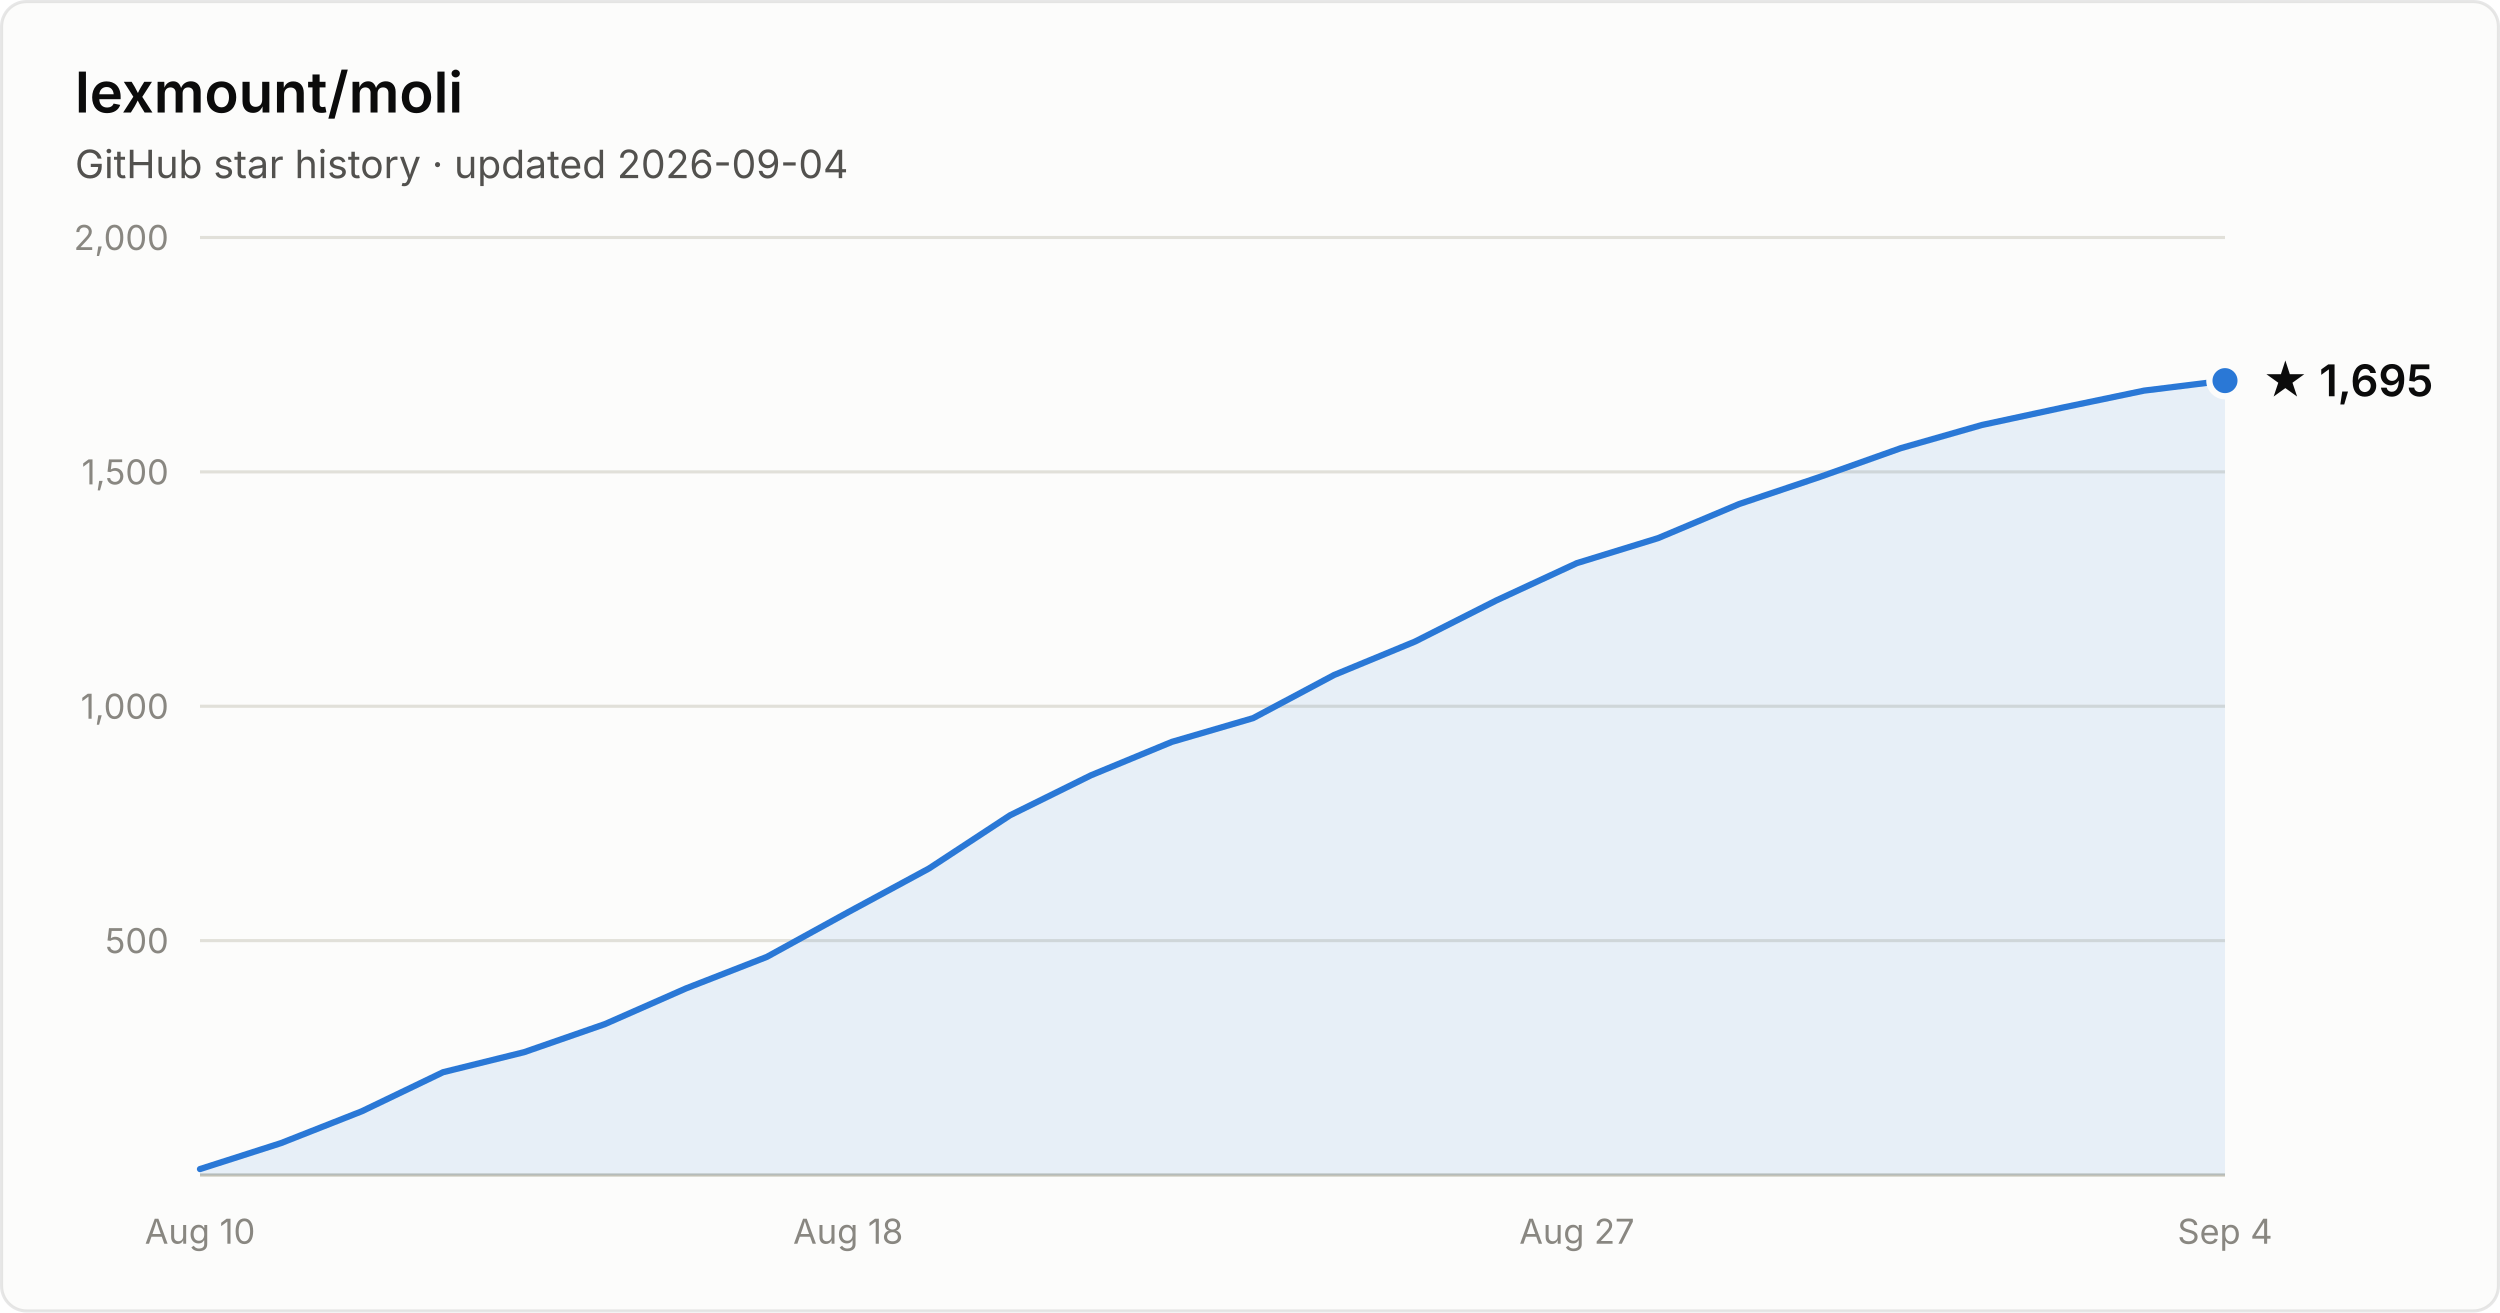
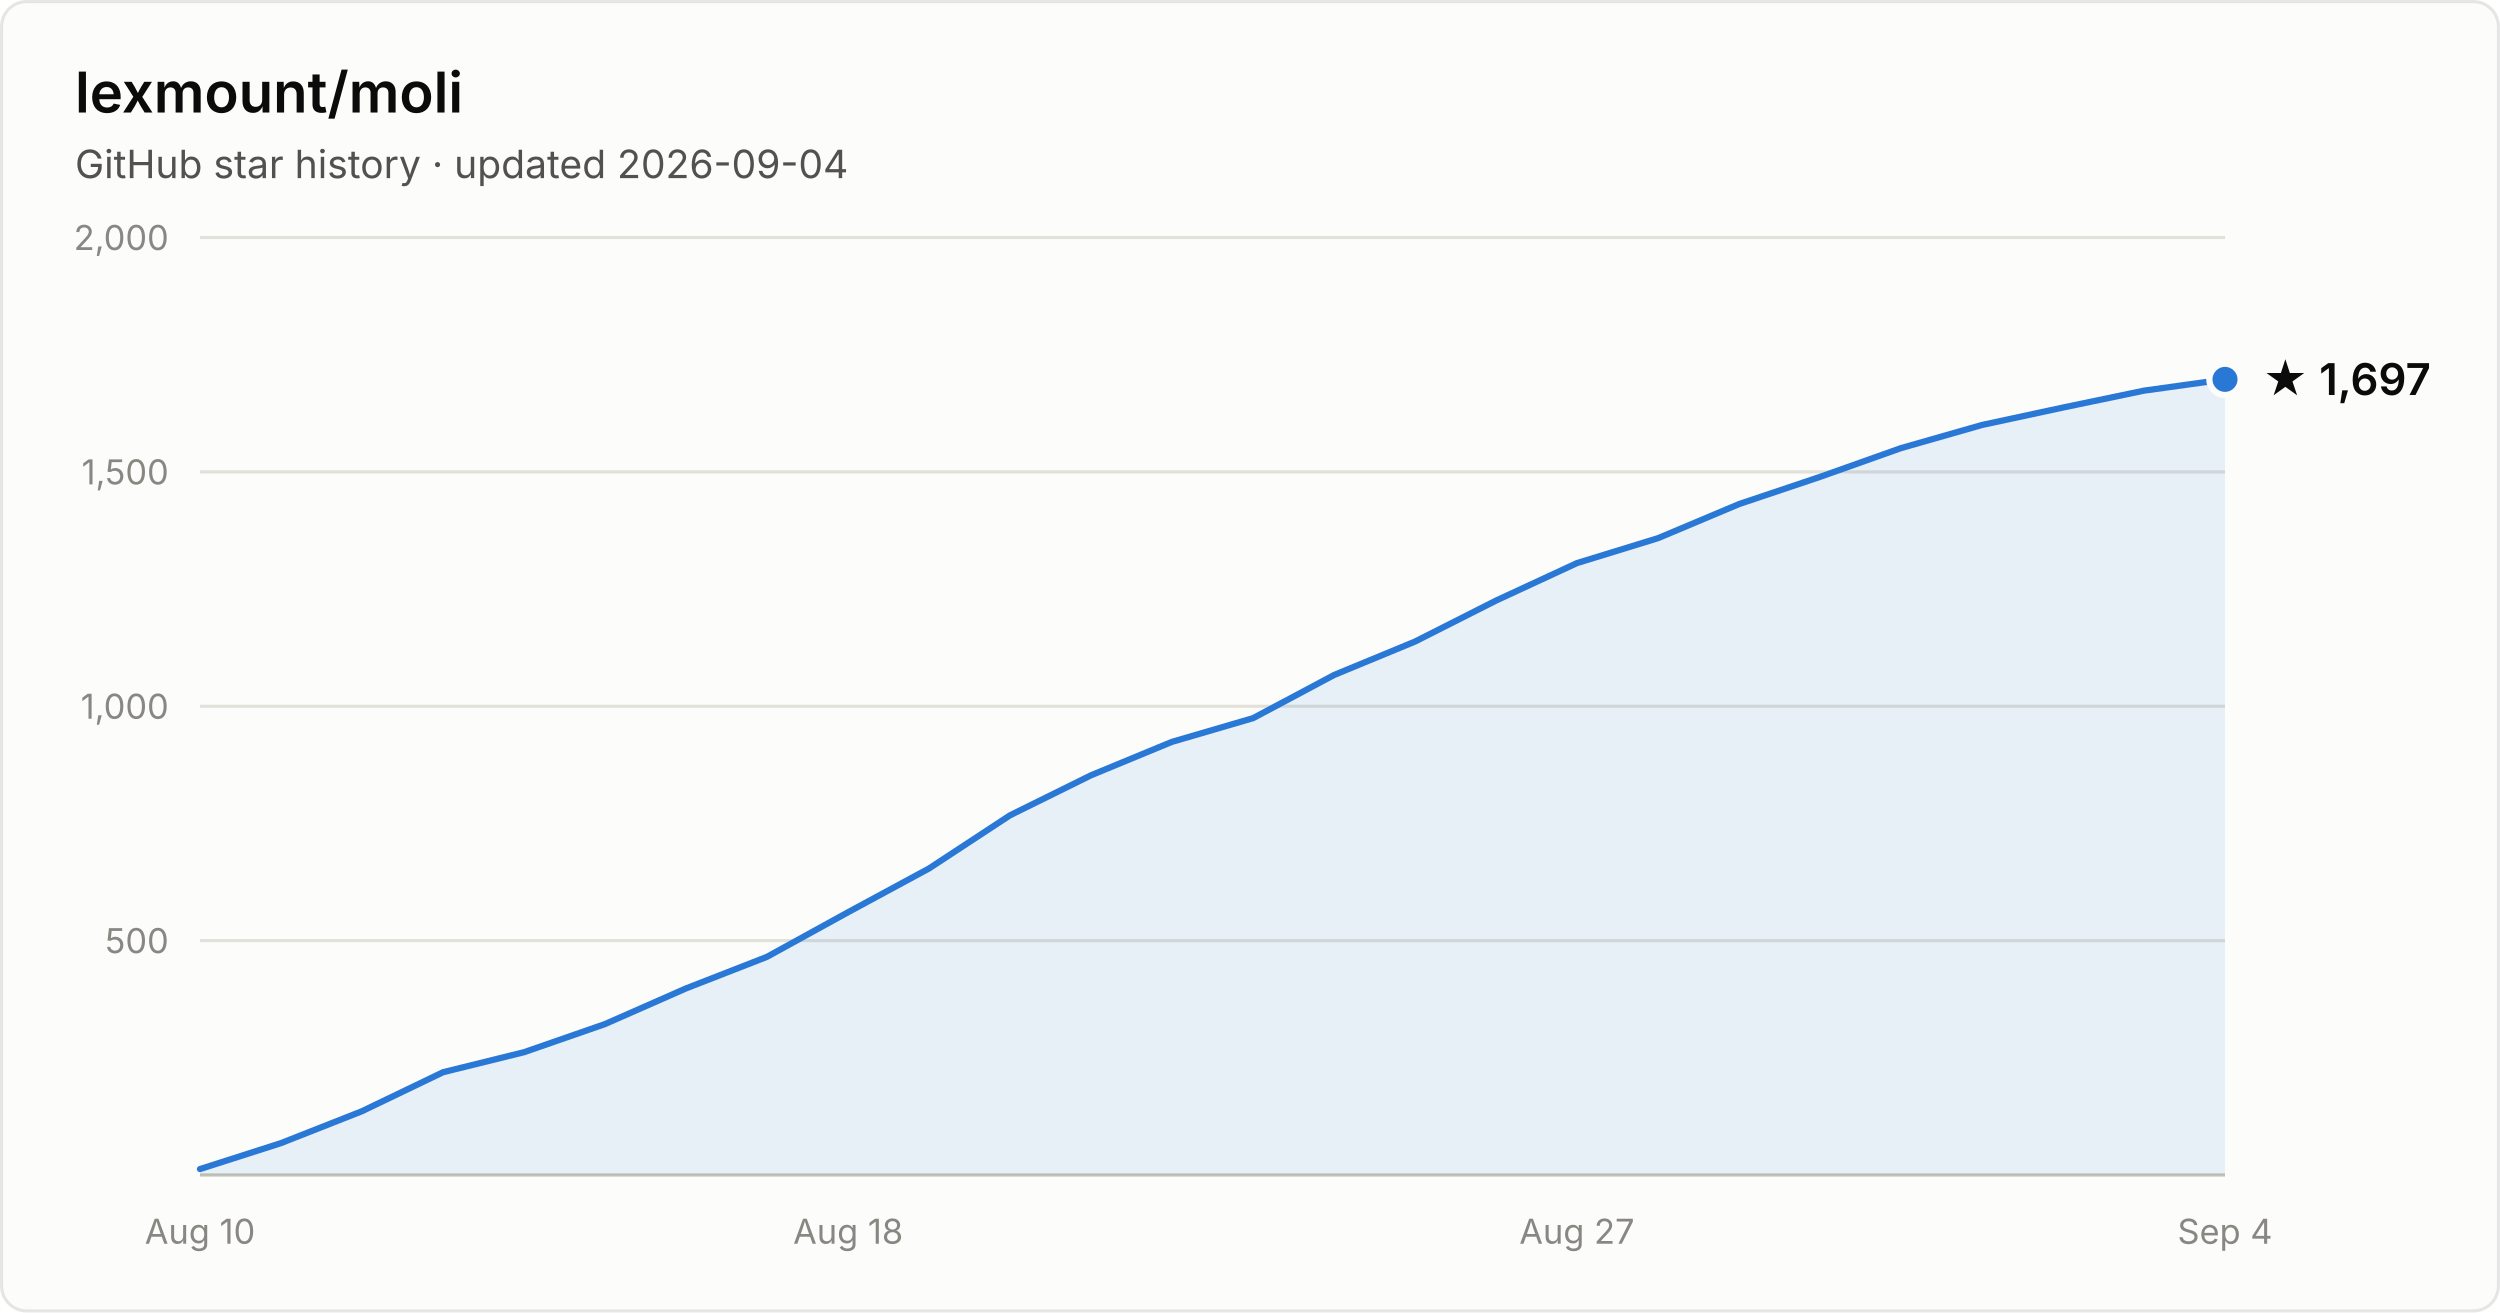
- <svg xmlns="http://www.w3.org/2000/svg" width="800" height="420" viewBox="0 0 800 420" font-family="system-ui, -apple-system, Segoe UI, sans-serif" role="img" aria-label="Star history of lexmount/moli: 1,695 stars as of 2026-09-04">
+ <svg xmlns="http://www.w3.org/2000/svg" width="800" height="420" viewBox="0 0 800 420" font-family="system-ui, -apple-system, Segoe UI, sans-serif" role="img" aria-label="Star history of lexmount/moli: 1,697 stars as of 2026-09-04">
  <rect x="0.5" y="0.5" width="799" height="419" rx="8" fill="#fcfcfb" stroke="rgba(11,11,11,0.10)" />
  <text x="24" y="36" fill="#0b0b0b" font-size="18" font-weight="600">lexmount/moli</text>
  <text x="24" y="57" fill="#52514e" font-size="12.5">GitHub star history · updated 2026-09-04</text>
  <line x1="64" y1="301.0" x2="712" y2="301.0" stroke="#e1e0d9" stroke-width="1" />
  <text x="54" y="305.0" text-anchor="end" fill="#898781" font-size="11" style="font-variant-numeric:tabular-nums">500</text>
  <line x1="64" y1="226.0" x2="712" y2="226.0" stroke="#e1e0d9" stroke-width="1" />
  <text x="54" y="230.0" text-anchor="end" fill="#898781" font-size="11" style="font-variant-numeric:tabular-nums">1,000</text>
  <line x1="64" y1="151.0" x2="712" y2="151.0" stroke="#e1e0d9" stroke-width="1" />
  <text x="54" y="155.0" text-anchor="end" fill="#898781" font-size="11" style="font-variant-numeric:tabular-nums">1,500</text>
  <line x1="64" y1="76.0" x2="712" y2="76.0" stroke="#e1e0d9" stroke-width="1" />
  <text x="54" y="80.0" text-anchor="end" fill="#898781" font-size="11" style="font-variant-numeric:tabular-nums">2,000</text>
  <line x1="64" y1="376" x2="712" y2="376" stroke="#c3c2b7" stroke-width="1" />
  <text x="64.0" y="398" text-anchor="middle" fill="#898781" font-size="11" style="font-variant-numeric:tabular-nums">Aug 10</text>
  <text x="271.4" y="398" text-anchor="middle" fill="#898781" font-size="11" style="font-variant-numeric:tabular-nums">Aug 18</text>
  <text x="504.6" y="398" text-anchor="middle" fill="#898781" font-size="11" style="font-variant-numeric:tabular-nums">Aug 27</text>
  <text x="712.0" y="398" text-anchor="middle" fill="#898781" font-size="11" style="font-variant-numeric:tabular-nums">Sep 4</text>
-   <path d="M64.0 374.1 L89.9 365.8 L115.8 355.6 L141.8 343.1 L167.7 336.7 L193.6 327.7 L219.5 316.3 L245.4 306.2 L271.4 291.9 L297.3 277.9 L323.2 260.9 L349.1 248.1 L375.0 237.4 L401.0 229.8 L426.9 216.0 L452.8 205.3 L478.7 192.2 L504.6 180.2 L530.6 172.2 L556.5 161.3 L582.4 152.6 L608.3 143.4 L634.2 136.0 L660.2 130.4 L686.1 125.0 L712.0 121.8 L712.0 376 L64.0 376 Z" fill="#2a78d6" fill-opacity="0.1" />
-   <path d="M64.0 374.1 L89.9 365.8 L115.8 355.6 L141.8 343.1 L167.7 336.7 L193.6 327.7 L219.5 316.3 L245.4 306.2 L271.4 291.9 L297.3 277.9 L323.2 260.9 L349.1 248.1 L375.0 237.4 L401.0 229.8 L426.9 216.0 L452.8 205.3 L478.7 192.2 L504.6 180.2 L530.6 172.2 L556.5 161.3 L582.4 152.6 L608.3 143.4 L634.2 136.0 L660.2 130.4 L686.1 125.0 L712.0 121.8" fill="none" stroke="#2a78d6" stroke-width="2" stroke-linejoin="round" stroke-linecap="round" />
-   <circle cx="712.0" cy="121.8" r="5" fill="#2a78d6" stroke="#fcfcfb" stroke-width="2" />
-   <text x="724.0" y="126.8" fill="#0b0b0b" font-size="14" font-weight="600">★ 1,695</text>
+   <path d="M64.0 374.1 L89.9 365.8 L115.8 355.6 L141.8 343.1 L167.7 336.7 L193.6 327.7 L219.5 316.3 L245.4 306.2 L271.4 291.9 L297.3 277.9 L323.2 260.9 L349.1 248.1 L375.0 237.4 L401.0 229.8 L426.9 216.0 L452.8 205.3 L478.7 192.2 L504.6 180.2 L530.6 172.2 L556.5 161.3 L582.4 152.6 L608.3 143.4 L634.2 136.0 L660.2 130.4 L686.1 125.0 L712.0 121.4 L712.0 376 L64.0 376 Z" fill="#2a78d6" fill-opacity="0.1" />
+   <path d="M64.0 374.1 L89.9 365.8 L115.8 355.6 L141.8 343.1 L167.7 336.7 L193.6 327.7 L219.5 316.3 L245.4 306.2 L271.4 291.9 L297.3 277.9 L323.2 260.9 L349.1 248.1 L375.0 237.4 L401.0 229.8 L426.9 216.0 L452.8 205.3 L478.7 192.2 L504.6 180.2 L530.6 172.2 L556.5 161.3 L582.4 152.6 L608.3 143.4 L634.2 136.0 L660.2 130.4 L686.1 125.0 L712.0 121.4" fill="none" stroke="#2a78d6" stroke-width="2" stroke-linejoin="round" stroke-linecap="round" />
+   <circle cx="712.0" cy="121.4" r="5" fill="#2a78d6" stroke="#fcfcfb" stroke-width="2" />
+   <text x="724.0" y="126.4" fill="#0b0b0b" font-size="14" font-weight="600">★ 1,697</text>
</svg>
